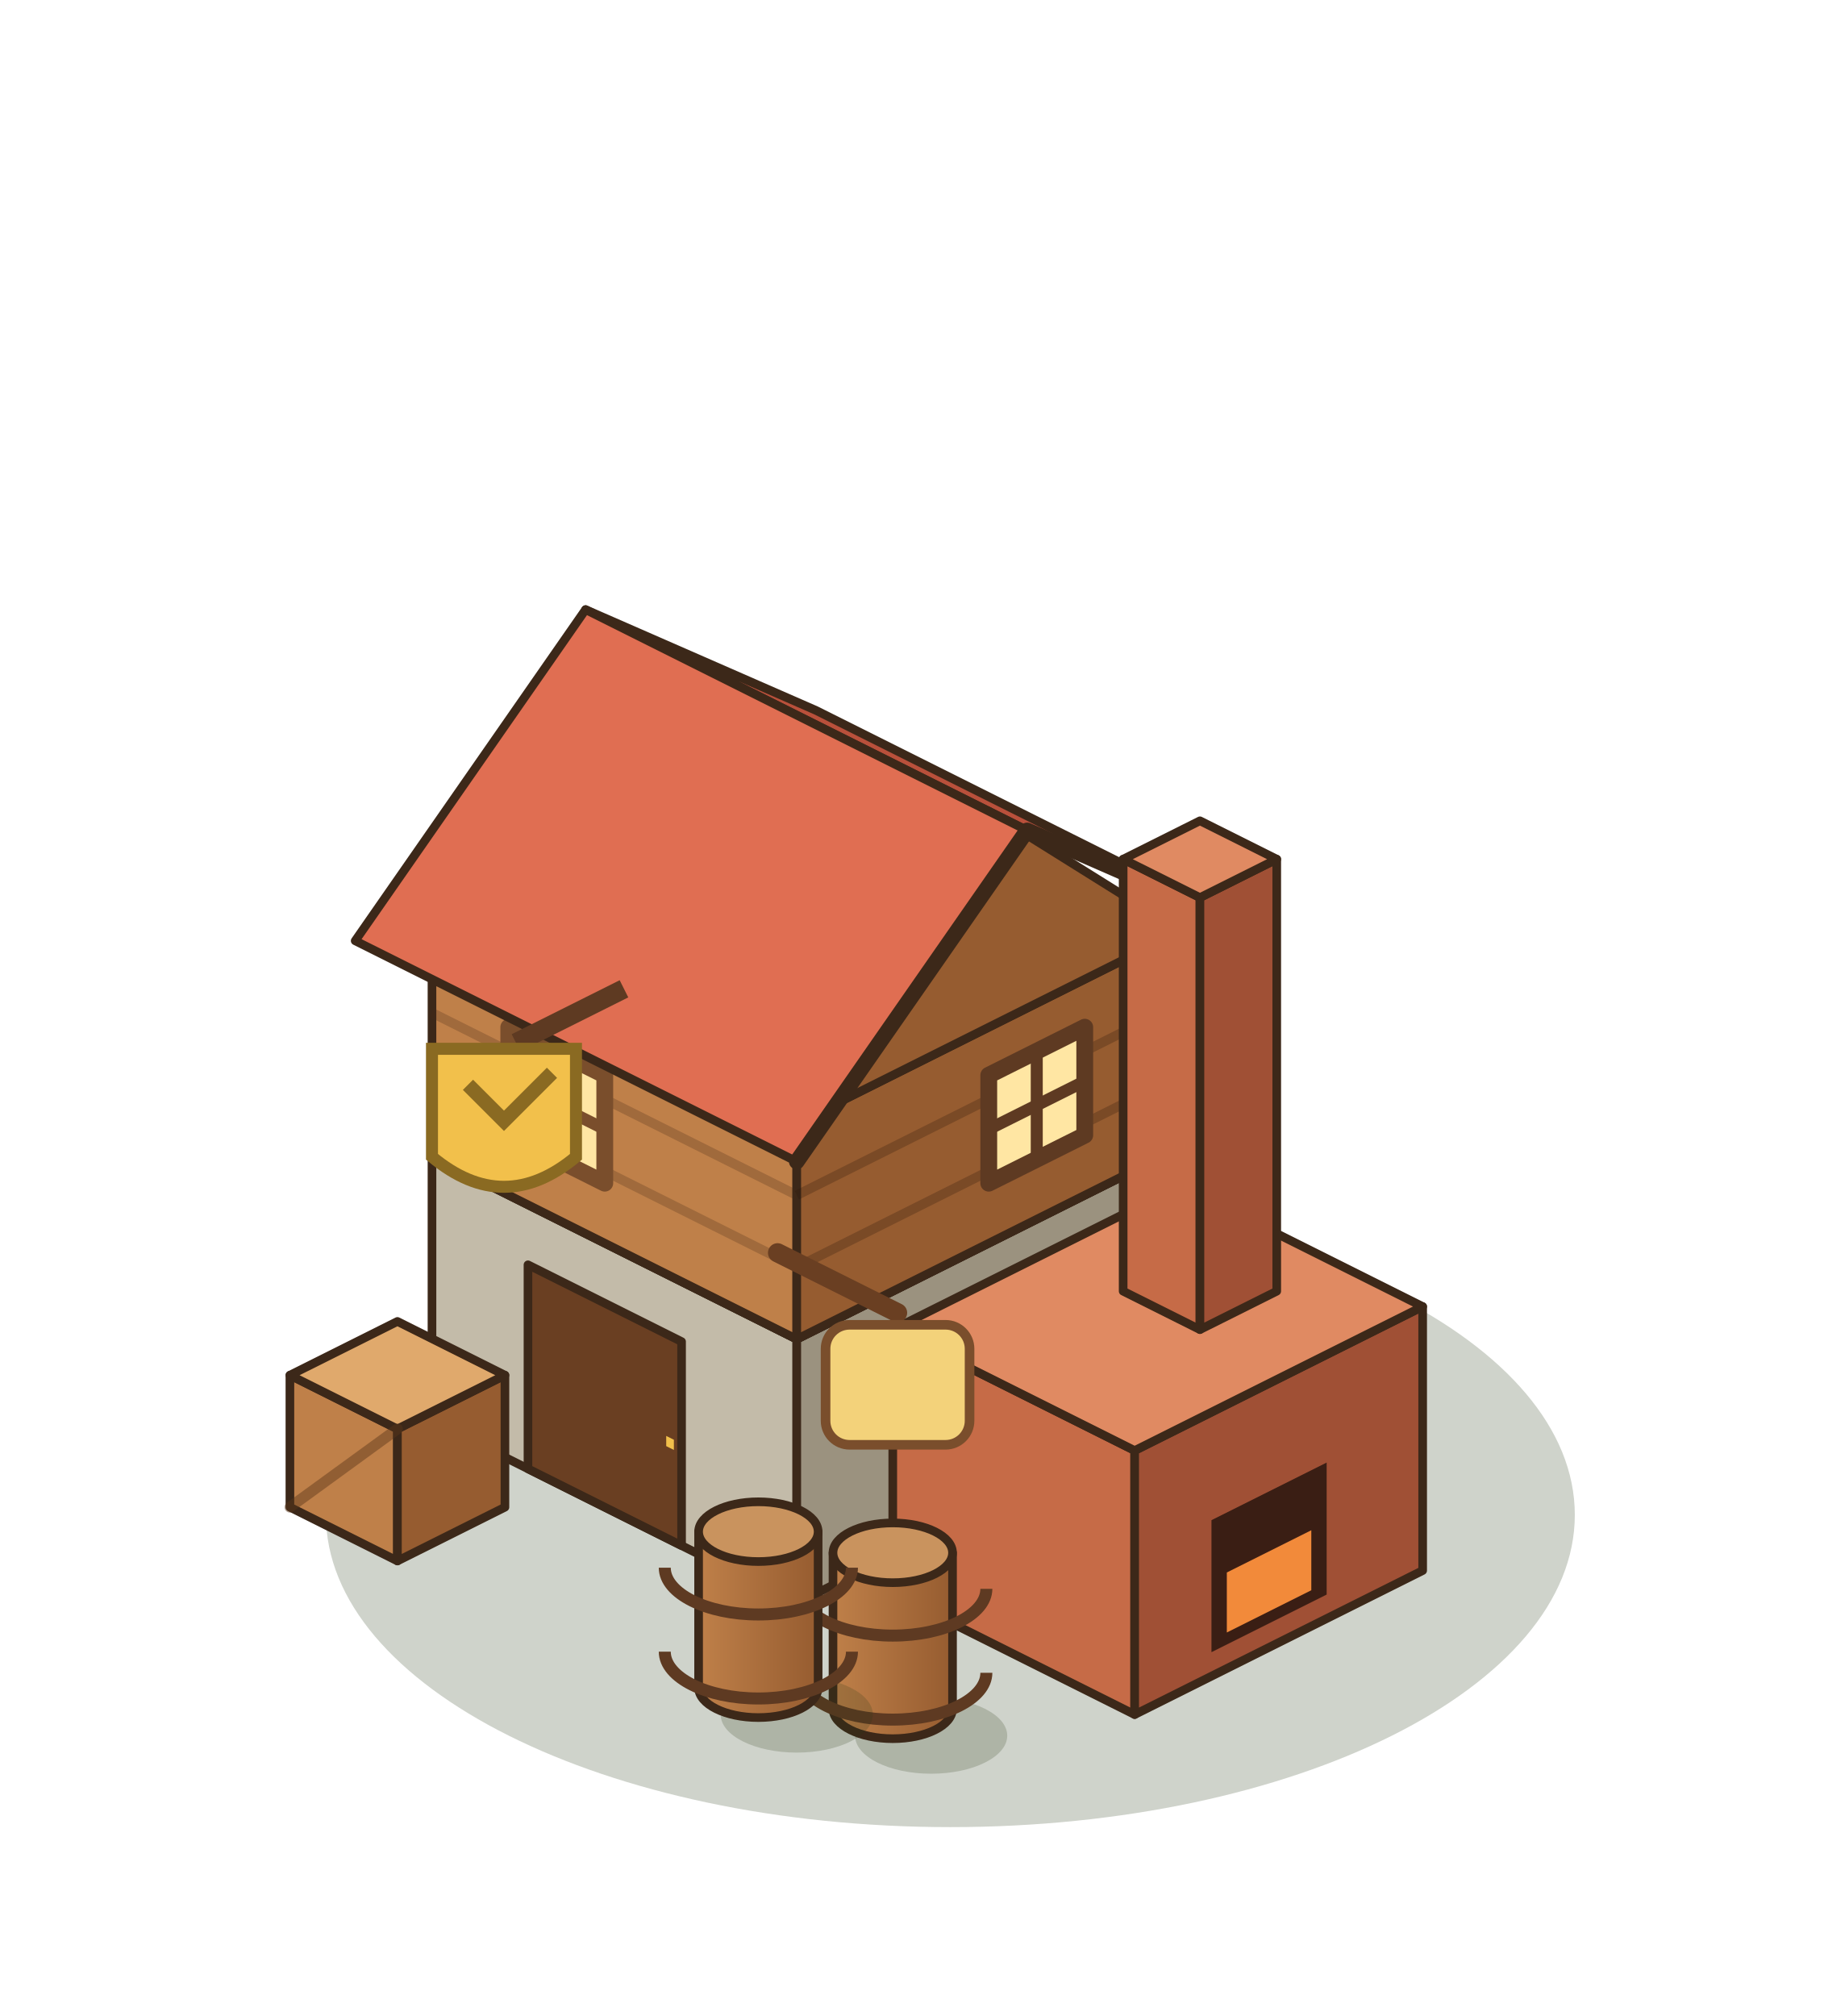
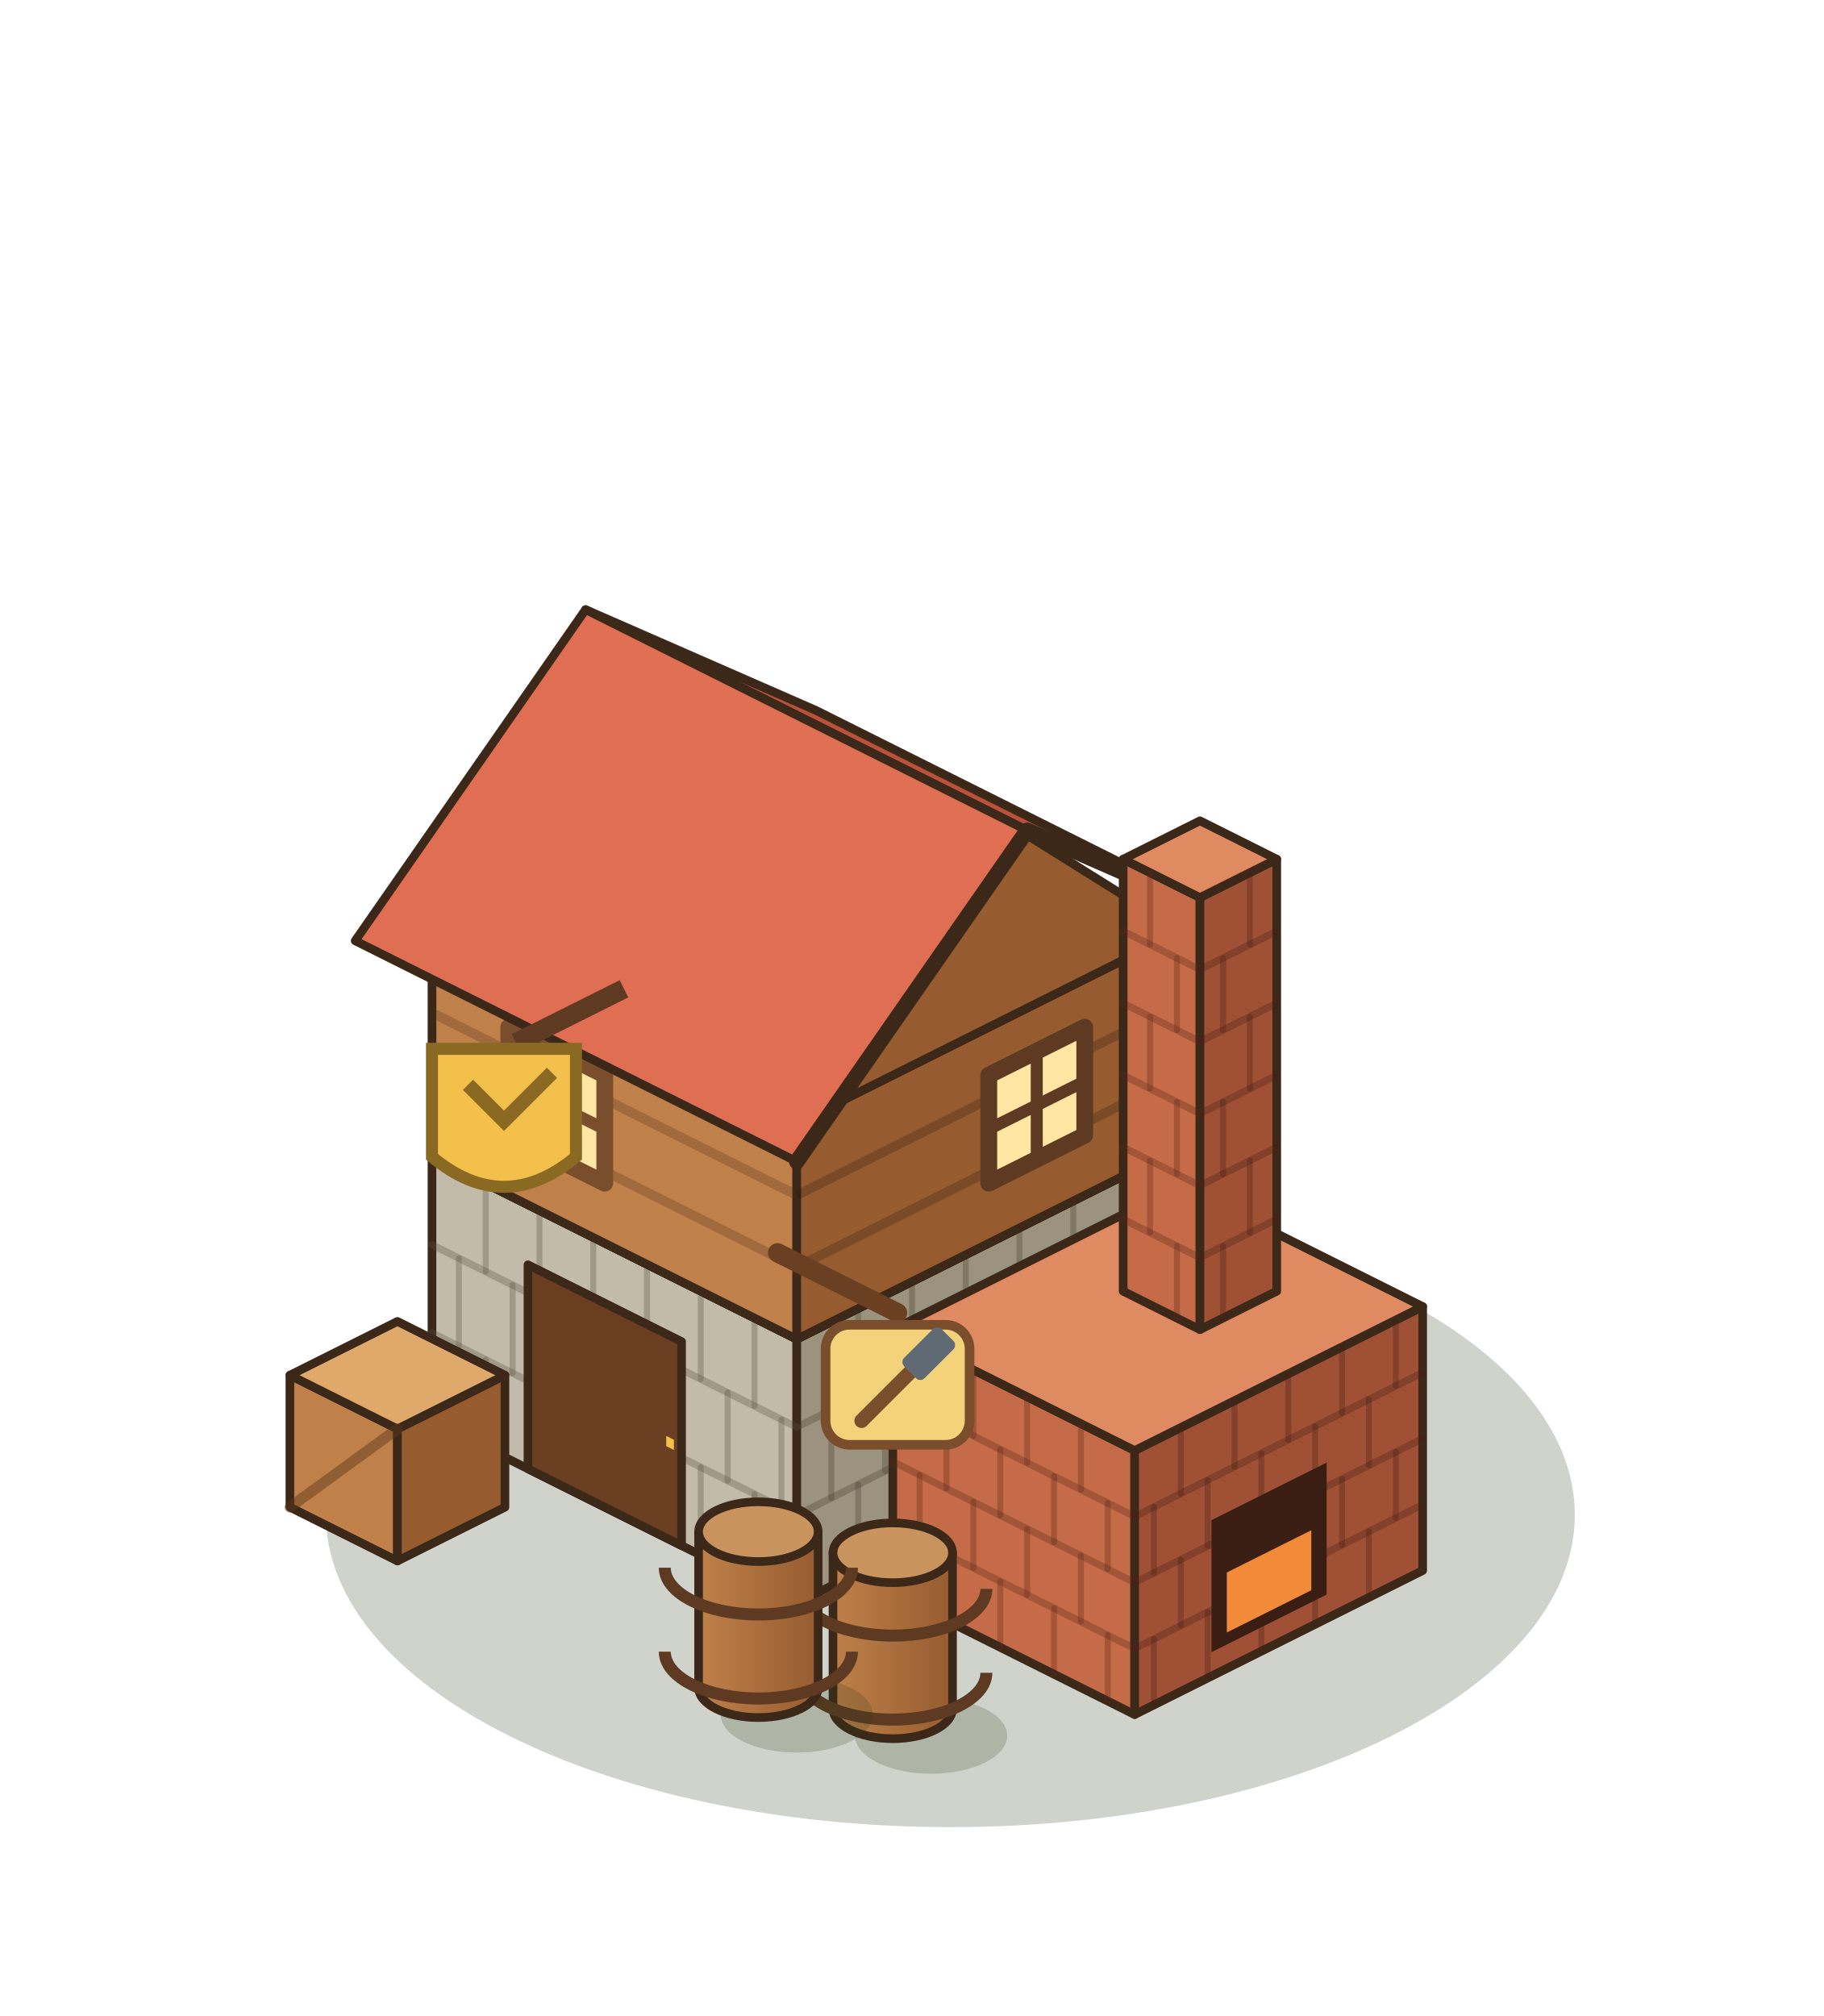
<svg xmlns="http://www.w3.org/2000/svg" width="190" height="210" viewBox="-95 -155 190 210">
  <g transform="scale(1.25)">
    <ellipse cx="3.2" cy="2.24" rx="52.04" ry="26.02" fill="rgba(40,55,20,0.22)" />
    <polygon points="-40,-5.6 -9.6,9.6 -9.6,-12.4 -40,-27.6" fill="#C3BBA9" stroke="#3C2819" stroke-width="0.72" stroke-linejoin="round" />
    <polygon points="22.4,-6.4 -9.6,9.6 -9.6,-12.4 22.4,-28.4" fill="#9B927F" stroke="#3C2819" stroke-width="0.72" stroke-linejoin="round" />
    <polygon points="-8,-43.6 22.4,-28.4 -9.6,-12.4 -40,-27.6" fill="#E6E1D4" stroke="#3C2819" stroke-width="0.72" stroke-linejoin="round" />
+     <line x1="-40" y1="-12.93" x2="-9.6" y2="2.27" stroke="rgba(90,80,65,.32)" stroke-width="0.6" stroke-linecap="round" />
+     <line x1="-40" y1="-20.27" x2="-9.6" y2="-5.07" stroke="rgba(90,80,65,.32)" stroke-width="0.6" stroke-linecap="round" />
+     <line x1="-35.52" y1="-3.36" x2="-35.52" y2="-10.69" stroke="rgba(90,80,65,.32)" stroke-width="0.5" stroke-linecap="round" />
+     <line x1="-31.04" y1="-1.12" x2="-31.04" y2="-8.45" stroke="rgba(90,80,65,.32)" stroke-width="0.5" stroke-linecap="round" />
+     <line x1="-26.56" y1="1.12" x2="-26.56" y2="-6.21" stroke="rgba(90,80,65,.32)" stroke-width="0.5" stroke-linecap="round" />
+     <line x1="-22.08" y1="3.36" x2="-22.08" y2="-3.97" stroke="rgba(90,80,65,.32)" stroke-width="0.5" stroke-linecap="round" />
+     <line x1="-17.6" y1="5.6" x2="-17.6" y2="-1.73" stroke="rgba(90,80,65,.32)" stroke-width="0.5" stroke-linecap="round" />
+     <line x1="-13.12" y1="7.84" x2="-13.12" y2="0.51" stroke="rgba(90,80,65,.32)" stroke-width="0.5" stroke-linecap="round" />
+     <line x1="-37.76" y1="-11.81" x2="-37.76" y2="-19.15" stroke="rgba(90,80,65,.32)" stroke-width="0.5" stroke-linecap="round" />
+     <line x1="-33.28" y1="-9.57" x2="-33.28" y2="-16.91" stroke="rgba(90,80,65,.32)" stroke-width="0.5" stroke-linecap="round" />
+     <line x1="-28.8" y1="-7.33" x2="-28.8" y2="-14.67" stroke="rgba(90,80,65,.32)" stroke-width="0.5" stroke-linecap="round" />
+     <line x1="-24.32" y1="-5.09" x2="-24.32" y2="-12.43" stroke="rgba(90,80,65,.32)" stroke-width="0.5" stroke-linecap="round" />
+     <line x1="-19.84" y1="-2.85" x2="-19.84" y2="-10.19" stroke="rgba(90,80,65,.32)" stroke-width="0.5" stroke-linecap="round" />
+     <line x1="-15.36" y1="-0.61" x2="-15.36" y2="-7.95" stroke="rgba(90,80,65,.32)" stroke-width="0.5" stroke-linecap="round" />
+     <line x1="-10.88" y1="1.63" x2="-10.88" y2="-5.71" stroke="rgba(90,80,65,.32)" stroke-width="0.5" stroke-linecap="round" />
+     <line x1="-35.52" y1="-18.03" x2="-35.52" y2="-25.36" stroke="rgba(90,80,65,.32)" stroke-width="0.5" stroke-linecap="round" />
+     <line x1="-31.04" y1="-15.79" x2="-31.04" y2="-23.12" stroke="rgba(90,80,65,.32)" stroke-width="0.5" stroke-linecap="round" />
+     <line x1="-26.56" y1="-13.55" x2="-26.56" y2="-20.88" stroke="rgba(90,80,65,.32)" stroke-width="0.5" stroke-linecap="round" />
+     <line x1="-22.08" y1="-11.31" x2="-22.08" y2="-18.64" stroke="rgba(90,80,65,.32)" stroke-width="0.5" stroke-linecap="round" />
+     <line x1="-17.6" y1="-9.07" x2="-17.6" y2="-16.4" stroke="rgba(90,80,65,.32)" stroke-width="0.5" stroke-linecap="round" />
+     <line x1="-13.12" y1="-6.83" x2="-13.12" y2="-14.16" stroke="rgba(90,80,65,.32)" stroke-width="0.5" stroke-linecap="round" />
+     <line x1="22.4" y1="-13.73" x2="-9.6" y2="2.27" stroke="rgba(70,60,45,.32)" stroke-width="0.6" stroke-linecap="round" />
+     <line x1="22.4" y1="-21.07" x2="-9.6" y2="-5.07" stroke="rgba(70,60,45,.32)" stroke-width="0.6" stroke-linecap="round" />
+     <line x1="17.92" y1="-4.16" x2="17.92" y2="-11.49" stroke="rgba(70,60,45,.32)" stroke-width="0.5" stroke-linecap="round" />
+     <line x1="13.44" y1="-1.92" x2="13.44" y2="-9.25" stroke="rgba(70,60,45,.32)" stroke-width="0.5" stroke-linecap="round" />
+     <line x1="8.96" y1="0.32" x2="8.96" y2="-7.01" stroke="rgba(70,60,45,.32)" stroke-width="0.5" stroke-linecap="round" />
+     <line x1="4.48" y1="2.56" x2="4.48" y2="-4.77" stroke="rgba(70,60,45,.32)" stroke-width="0.5" stroke-linecap="round" />
+     <line x1="0" y1="4.8" x2="0" y2="-2.53" stroke="rgba(70,60,45,.32)" stroke-width="0.5" stroke-linecap="round" />
+     <line x1="-4.48" y1="7.04" x2="-4.48" y2="-0.29" stroke="rgba(70,60,45,.32)" stroke-width="0.5" stroke-linecap="round" />
+     <line x1="20.16" y1="-12.61" x2="20.16" y2="-19.95" stroke="rgba(70,60,45,.32)" stroke-width="0.5" stroke-linecap="round" />
+     <line x1="15.68" y1="-10.37" x2="15.68" y2="-17.71" stroke="rgba(70,60,45,.32)" stroke-width="0.5" stroke-linecap="round" />
+     <line x1="11.2" y1="-8.13" x2="11.2" y2="-15.47" stroke="rgba(70,60,45,.32)" stroke-width="0.5" stroke-linecap="round" />
+     <line x1="6.72" y1="-5.89" x2="6.72" y2="-13.23" stroke="rgba(70,60,45,.32)" stroke-width="0.5" stroke-linecap="round" />
+     <line x1="2.24" y1="-3.65" x2="2.24" y2="-10.99" stroke="rgba(70,60,45,.32)" stroke-width="0.5" stroke-linecap="round" />
+     <line x1="-2.24" y1="-1.41" x2="-2.24" y2="-8.75" stroke="rgba(70,60,45,.32)" stroke-width="0.5" stroke-linecap="round" />
+     <line x1="-6.72" y1="0.83" x2="-6.72" y2="-6.51" stroke="rgba(70,60,45,.32)" stroke-width="0.5" stroke-linecap="round" />
+     <line x1="17.92" y1="-18.83" x2="17.92" y2="-26.16" stroke="rgba(70,60,45,.32)" stroke-width="0.5" stroke-linecap="round" />
+     <line x1="13.44" y1="-16.59" x2="13.44" y2="-23.92" stroke="rgba(70,60,45,.32)" stroke-width="0.5" stroke-linecap="round" />
+     <line x1="8.96" y1="-14.35" x2="8.96" y2="-21.68" stroke="rgba(70,60,45,.32)" stroke-width="0.5" stroke-linecap="round" />
+     <line x1="4.48" y1="-12.11" x2="4.48" y2="-19.44" stroke="rgba(70,60,45,.32)" stroke-width="0.5" stroke-linecap="round" />
+     <line x1="0" y1="-9.87" x2="0" y2="-17.2" stroke="rgba(70,60,45,.32)" stroke-width="0.5" stroke-linecap="round" />
+     <line x1="-4.48" y1="-7.63" x2="-4.48" y2="-14.96" stroke="rgba(70,60,45,.32)" stroke-width="0.5" stroke-linecap="round" />
    <polygon points="-32,-1.6 -19.2,4.8 -19.2,-12.2 -32,-18.6" fill="#6A3F22" stroke="#3C2819" stroke-width="0.72" stroke-linejoin="round" />
    <polygon points="-20.48,-3.49 -19.84,-3.17 -19.84,-4.02 -20.48,-4.34" fill="#F2C04B" />
    <polygon points="-40,-27.6 -9.6,-12.4 -9.6,-30.4 -40,-45.6" fill="#BF8049" stroke="#3C2819" stroke-width="0.72" stroke-linejoin="round" />
    <polygon points="22.4,-28.4 -9.6,-12.4 -9.6,-30.4 22.4,-46.4" fill="#965C30" stroke="#3C2819" stroke-width="0.72" stroke-linejoin="round" />
    <polygon points="-8,-61.6 22.4,-46.4 -9.6,-30.4 -40,-45.6" fill="#E0A96C" stroke="#3C2819" stroke-width="0.72" stroke-linejoin="round" />
    <polyline points="-40,-33.6 -9.6,-18.4" stroke="rgba(70,40,20,.25)" stroke-width="0.8" />
    <polyline points="-40,-39.6 -9.6,-24.4" stroke="rgba(70,40,20,.25)" stroke-width="0.8" />
    <polyline points="22.4,-34.4 -9.6,-18.4" stroke="rgba(40,20,10,.25)" stroke-width="0.8" />
    <polyline points="22.4,-40.4 -9.6,-24.4" stroke="rgba(40,20,10,.25)" stroke-width="0.8" />
    <polygon points="-33.6,-29.4 -25.6,-25.4 -25.6,-34.4 -33.6,-38.4" fill="#FFE6A3" stroke="#7A4E2C" stroke-width="1.4" stroke-linejoin="round" />
    <polyline points="-29.6,-27.4 -29.6,-36.4" stroke="#7A4E2C" stroke-width="1" />
    <polyline points="-33.6,-33.9 -25.6,-29.9" stroke="#7A4E2C" stroke-width="1" />
    <polygon points="14.4,-29.4 6.4,-25.4 6.4,-34.4 14.4,-38.4" fill="#FFE6A3" stroke="#5E3A22" stroke-width="1.4" stroke-linejoin="round" />
    <polyline points="10.4,-27.4 10.4,-36.4" stroke="#5E3A22" stroke-width="1" />
    <polyline points="14.4,-33.9 6.4,-29.9" stroke="#5E3A22" stroke-width="1" />
    <polygon points="-8,-64.8 28.8,-46.4 9.6,-54.8 -27.2,-73.2" fill="#B9503B" stroke="#3C2819" stroke-width="0.72" stroke-linejoin="round" />
    <polygon points="22.4,-46.4 -9.6,-30.4 6.4,-56.4" fill="#965C30" stroke="#3C2819" stroke-width="0.72" stroke-linejoin="round" />
    <polygon points="-27.2,-73.2 9.6,-54.8 -9.6,-27.2 -46.4,-45.6" fill="#E06E52" stroke="#3C2819" stroke-width="0.72" stroke-linejoin="round" />
    <polyline points="28.8,-46.4 9.6,-54.8 -9.6,-27.2" fill="none" stroke="#3C2819" stroke-width="1.3" stroke-linejoin="round" stroke-linecap="round" />
    <line x1="-24" y1="-41.6" x2="-33" y2="-37.1" stroke="#5E3A22" stroke-width="1.6" />
    <path d="M-40,-36.6 h12 v9 q-6,5 -12,0 Z" fill="#F2C04B" stroke="#8A6A22" stroke-width="1" />
    <path d="M-37,-33.6 l3,3 l4,-4" stroke="#8A6A22" stroke-width="1.2" fill="none" />
    <polygon points="-1.6,8.8 18.56,18.88 18.56,-3.12 -1.6,-13.2" fill="#C66B47" stroke="#3C2819" stroke-width="0.72" stroke-linejoin="round" />
    <polygon points="42.56,6.88 18.56,18.88 18.56,-3.12 42.56,-15.12" fill="#A05035" stroke="#3C2819" stroke-width="0.72" stroke-linejoin="round" />
    <polygon points="22.4,-25.2 42.56,-15.12 18.56,-3.12 -1.6,-13.2" fill="#E08A62" stroke="#3C2819" stroke-width="0.72" stroke-linejoin="round" />
+     <line x1="-1.6" y1="3.3" x2="18.56" y2="13.38" stroke="rgba(90,40,25,.32)" stroke-width="0.6" stroke-linecap="round" />
+     <line x1="-1.6" y1="-2.2" x2="18.56" y2="7.88" stroke="rgba(90,40,25,.32)" stroke-width="0.6" stroke-linecap="round" />
+     <line x1="-1.6" y1="-7.7" x2="18.56" y2="2.38" stroke="rgba(90,40,25,.32)" stroke-width="0.6" stroke-linecap="round" />
+     <line x1="2.88" y1="11.04" x2="2.88" y2="5.54" stroke="rgba(90,40,25,.32)" stroke-width="0.5" stroke-linecap="round" />
+     <line x1="7.36" y1="13.28" x2="7.36" y2="7.78" stroke="rgba(90,40,25,.32)" stroke-width="0.5" stroke-linecap="round" />
+     <line x1="11.84" y1="15.52" x2="11.84" y2="10.02" stroke="rgba(90,40,25,.32)" stroke-width="0.5" stroke-linecap="round" />
+     <line x1="16.32" y1="17.76" x2="16.32" y2="12.26" stroke="rgba(90,40,25,.32)" stroke-width="0.5" stroke-linecap="round" />
+     <line x1="0.64" y1="4.42" x2="0.64" y2="-1.08" stroke="rgba(90,40,25,.32)" stroke-width="0.5" stroke-linecap="round" />
+     <line x1="5.12" y1="6.66" x2="5.12" y2="1.16" stroke="rgba(90,40,25,.32)" stroke-width="0.5" stroke-linecap="round" />
+     <line x1="9.6" y1="8.9" x2="9.6" y2="3.4" stroke="rgba(90,40,25,.32)" stroke-width="0.5" stroke-linecap="round" />
+     <line x1="14.08" y1="11.14" x2="14.08" y2="5.64" stroke="rgba(90,40,25,.32)" stroke-width="0.5" stroke-linecap="round" />
+     <line x1="2.88" y1="0.04" x2="2.88" y2="-5.46" stroke="rgba(90,40,25,.32)" stroke-width="0.5" stroke-linecap="round" />
+     <line x1="7.36" y1="2.28" x2="7.36" y2="-3.22" stroke="rgba(90,40,25,.32)" stroke-width="0.5" stroke-linecap="round" />
+     <line x1="11.84" y1="4.52" x2="11.84" y2="-0.98" stroke="rgba(90,40,25,.32)" stroke-width="0.5" stroke-linecap="round" />
+     <line x1="16.32" y1="6.76" x2="16.32" y2="1.26" stroke="rgba(90,40,25,.32)" stroke-width="0.5" stroke-linecap="round" />
+     <line x1="0.64" y1="-6.58" x2="0.64" y2="-12.08" stroke="rgba(90,40,25,.32)" stroke-width="0.5" stroke-linecap="round" />
+     <line x1="5.12" y1="-4.34" x2="5.12" y2="-9.84" stroke="rgba(90,40,25,.32)" stroke-width="0.5" stroke-linecap="round" />
+     <line x1="9.6" y1="-2.1" x2="9.6" y2="-7.6" stroke="rgba(90,40,25,.32)" stroke-width="0.5" stroke-linecap="round" />
+     <line x1="14.08" y1="0.14" x2="14.08" y2="-5.36" stroke="rgba(90,40,25,.32)" stroke-width="0.5" stroke-linecap="round" />
+     <line x1="42.56" y1="1.38" x2="18.56" y2="13.38" stroke="rgba(70,30,20,.32)" stroke-width="0.6" stroke-linecap="round" />
+     <line x1="42.56" y1="-4.12" x2="18.56" y2="7.88" stroke="rgba(70,30,20,.32)" stroke-width="0.6" stroke-linecap="round" />
+     <line x1="42.56" y1="-9.62" x2="18.56" y2="2.38" stroke="rgba(70,30,20,.32)" stroke-width="0.6" stroke-linecap="round" />
+     <line x1="38.08" y1="9.12" x2="38.08" y2="3.62" stroke="rgba(70,30,20,.32)" stroke-width="0.5" stroke-linecap="round" />
+     <line x1="33.6" y1="11.36" x2="33.6" y2="5.86" stroke="rgba(70,30,20,.32)" stroke-width="0.5" stroke-linecap="round" />
+     <line x1="29.12" y1="13.6" x2="29.12" y2="8.1" stroke="rgba(70,30,20,.32)" stroke-width="0.5" stroke-linecap="round" />
+     <line x1="24.64" y1="15.84" x2="24.64" y2="10.34" stroke="rgba(70,30,20,.32)" stroke-width="0.5" stroke-linecap="round" />
+     <line x1="20.16" y1="18.08" x2="20.16" y2="12.58" stroke="rgba(70,30,20,.32)" stroke-width="0.5" stroke-linecap="round" />
+     <line x1="40.32" y1="2.5" x2="40.32" y2="-3" stroke="rgba(70,30,20,.32)" stroke-width="0.5" stroke-linecap="round" />
+     <line x1="35.84" y1="4.74" x2="35.84" y2="-0.76" stroke="rgba(70,30,20,.32)" stroke-width="0.5" stroke-linecap="round" />
+     <line x1="31.36" y1="6.98" x2="31.36" y2="1.48" stroke="rgba(70,30,20,.32)" stroke-width="0.5" stroke-linecap="round" />
+     <line x1="26.88" y1="9.22" x2="26.88" y2="3.72" stroke="rgba(70,30,20,.32)" stroke-width="0.5" stroke-linecap="round" />
+     <line x1="22.4" y1="11.46" x2="22.4" y2="5.96" stroke="rgba(70,30,20,.32)" stroke-width="0.5" stroke-linecap="round" />
+     <line x1="38.08" y1="-1.88" x2="38.08" y2="-7.38" stroke="rgba(70,30,20,.32)" stroke-width="0.5" stroke-linecap="round" />
+     <line x1="33.6" y1="0.36" x2="33.6" y2="-5.14" stroke="rgba(70,30,20,.32)" stroke-width="0.5" stroke-linecap="round" />
+     <line x1="29.12" y1="2.6" x2="29.12" y2="-2.9" stroke="rgba(70,30,20,.32)" stroke-width="0.5" stroke-linecap="round" />
+     <line x1="24.64" y1="4.84" x2="24.64" y2="-0.66" stroke="rgba(70,30,20,.32)" stroke-width="0.5" stroke-linecap="round" />
+     <line x1="20.16" y1="7.08" x2="20.16" y2="1.58" stroke="rgba(70,30,20,.32)" stroke-width="0.5" stroke-linecap="round" />
+     <line x1="40.32" y1="-8.5" x2="40.32" y2="-14" stroke="rgba(70,30,20,.32)" stroke-width="0.5" stroke-linecap="round" />
+     <line x1="35.84" y1="-6.26" x2="35.84" y2="-11.76" stroke="rgba(70,30,20,.32)" stroke-width="0.5" stroke-linecap="round" />
+     <line x1="31.36" y1="-4.02" x2="31.36" y2="-9.52" stroke="rgba(70,30,20,.32)" stroke-width="0.5" stroke-linecap="round" />
+     <line x1="26.88" y1="-1.78" x2="26.88" y2="-7.28" stroke="rgba(70,30,20,.32)" stroke-width="0.5" stroke-linecap="round" />
+     <line x1="22.4" y1="0.46" x2="22.4" y2="-5.04" stroke="rgba(70,30,20,.32)" stroke-width="0.5" stroke-linecap="round" />
    <polygon points="34.56,8.88 24.96,13.68 24.96,2.68 34.56,-2.12" fill="#3A1E14" />
    <polygon points="33.28,8.52 26.24,12.04 26.24,7.04 33.28,3.52" fill="#F28A3A" />
    <polygon points="17.6,-16.4 24,-13.2 24,-49.2 17.6,-52.4" fill="#C66B47" stroke="#3C2819" stroke-width="0.72" stroke-linejoin="round" />
    <polygon points="30.4,-16.4 24,-13.2 24,-49.2 30.4,-52.4" fill="#A05035" stroke="#3C2819" stroke-width="0.72" stroke-linejoin="round" />
    <polygon points="24,-55.6 30.4,-52.4 24,-49.2 17.6,-52.4" fill="#E08A62" stroke="#3C2819" stroke-width="0.72" stroke-linejoin="round" />
+     <line x1="17.6" y1="-22.4" x2="24" y2="-19.2" stroke="rgba(90,40,25,.32)" stroke-width="0.6" stroke-linecap="round" />
+     <line x1="17.6" y1="-28.4" x2="24" y2="-25.2" stroke="rgba(90,40,25,.32)" stroke-width="0.6" stroke-linecap="round" />
+     <line x1="17.6" y1="-34.4" x2="24" y2="-31.2" stroke="rgba(90,40,25,.32)" stroke-width="0.6" stroke-linecap="round" />
+     <line x1="17.6" y1="-40.4" x2="24" y2="-37.2" stroke="rgba(90,40,25,.32)" stroke-width="0.6" stroke-linecap="round" />
+     <line x1="17.6" y1="-46.4" x2="24" y2="-43.2" stroke="rgba(90,40,25,.32)" stroke-width="0.6" stroke-linecap="round" />
+     <line x1="22.08" y1="-14.16" x2="22.08" y2="-20.16" stroke="rgba(90,40,25,.32)" stroke-width="0.5" stroke-linecap="round" />
+     <line x1="19.84" y1="-21.28" x2="19.84" y2="-27.28" stroke="rgba(90,40,25,.32)" stroke-width="0.5" stroke-linecap="round" />
+     <line x1="22.08" y1="-26.16" x2="22.08" y2="-32.16" stroke="rgba(90,40,25,.32)" stroke-width="0.5" stroke-linecap="round" />
+     <line x1="19.84" y1="-33.28" x2="19.84" y2="-39.28" stroke="rgba(90,40,25,.32)" stroke-width="0.5" stroke-linecap="round" />
+     <line x1="22.08" y1="-38.16" x2="22.08" y2="-44.16" stroke="rgba(90,40,25,.32)" stroke-width="0.5" stroke-linecap="round" />
+     <line x1="19.84" y1="-45.28" x2="19.84" y2="-51.28" stroke="rgba(90,40,25,.32)" stroke-width="0.5" stroke-linecap="round" />
+     <line x1="30.4" y1="-22.4" x2="24" y2="-19.2" stroke="rgba(70,30,20,.32)" stroke-width="0.6" stroke-linecap="round" />
+     <line x1="30.4" y1="-28.4" x2="24" y2="-25.2" stroke="rgba(70,30,20,.32)" stroke-width="0.6" stroke-linecap="round" />
+     <line x1="30.4" y1="-34.4" x2="24" y2="-31.2" stroke="rgba(70,30,20,.32)" stroke-width="0.6" stroke-linecap="round" />
+     <line x1="30.4" y1="-40.4" x2="24" y2="-37.2" stroke="rgba(70,30,20,.32)" stroke-width="0.6" stroke-linecap="round" />
+     <line x1="30.4" y1="-46.4" x2="24" y2="-43.2" stroke="rgba(70,30,20,.32)" stroke-width="0.6" stroke-linecap="round" />
+     <line x1="25.92" y1="-14.16" x2="25.92" y2="-20.16" stroke="rgba(70,30,20,.32)" stroke-width="0.5" stroke-linecap="round" />
+     <line x1="28.16" y1="-21.28" x2="28.16" y2="-27.28" stroke="rgba(70,30,20,.32)" stroke-width="0.5" stroke-linecap="round" />
+     <line x1="25.92" y1="-26.16" x2="25.92" y2="-32.16" stroke="rgba(70,30,20,.32)" stroke-width="0.5" stroke-linecap="round" />
+     <line x1="28.16" y1="-33.28" x2="28.16" y2="-39.28" stroke="rgba(70,30,20,.32)" stroke-width="0.5" stroke-linecap="round" />
+     <line x1="25.92" y1="-38.16" x2="25.92" y2="-44.16" stroke="rgba(70,30,20,.32)" stroke-width="0.5" stroke-linecap="round" />
+     <line x1="28.16" y1="-45.28" x2="28.16" y2="-51.28" stroke="rgba(70,30,20,.32)" stroke-width="0.5" stroke-linecap="round" />
    <line x1="-11.2" y1="-19.6" x2="-1.2" y2="-14.6" stroke="#6A3F22" stroke-width="1.6" stroke-linecap="round" />
    <rect x="-7.2" y="-13.6" width="12" height="10" rx="2" fill="#F3D27A" stroke="#7A4E2C" stroke-width="0.8" />
+     <path d="M-4.2,-5.6 L0.8,-10.6" stroke="#7A4E2C" stroke-width="1.2" stroke-linecap="round" />
+     <rect x="-0.8" y="-12.4" width="4.4" height="2.4" rx="0.5" fill="#5F6A75" transform="rotate(-45 1.4 -11.2)" />
    <ellipse cx="1.6" cy="20.64" rx="6.34" ry="3.17" fill="rgba(40,55,20,0.2)" />
    <defs>
      <linearGradient id="fobar1" x1="0" x2="1">
        <stop offset="0" stop-color="#BF8049" />
        <stop offset="1" stop-color="#965C30" />
      </linearGradient>
    </defs>
    <path d="M-6.58,5.4 L-6.58,18.4 A4.98,2.49 0 0 0 3.38,18.4 L3.38,5.4 Z" fill="url(#fobar1)" stroke="#3C2819" stroke-width="0.72" stroke-linejoin="round" />
    <ellipse cx="-1.6" cy="5.4" rx="4.98" ry="2.49" fill="#C9935E" stroke="#3C2819" stroke-width="0.72" stroke-linejoin="round" />
    <path d="M-9.4,15.4 A7.8,3.9 0 0 0 6.2,15.4" stroke="#5E3A22" stroke-width="1" fill="none" />
    <path d="M-9.4,8.4 A7.8,3.9 0 0 0 6.2,8.4" stroke="#5E3A22" stroke-width="1" fill="none" />
    <ellipse cx="-9.6" cy="18.88" rx="6.34" ry="3.17" fill="rgba(40,55,20,0.2)" />
    <defs>
      <linearGradient id="fobar2" x1="0" x2="1">
        <stop offset="0" stop-color="#BF8049" />
        <stop offset="1" stop-color="#965C30" />
      </linearGradient>
    </defs>
    <path d="M-17.78,3.64 L-17.78,16.64 A4.98,2.49 0 0 0 -7.82,16.64 L-7.82,3.64 Z" fill="url(#fobar2)" stroke="#3C2819" stroke-width="0.72" stroke-linejoin="round" />
    <ellipse cx="-12.8" cy="3.64" rx="4.98" ry="2.49" fill="#C9935E" stroke="#3C2819" stroke-width="0.72" stroke-linejoin="round" />
    <path d="M-20.6,13.64 A7.8,3.9 0 0 0 -5,13.64" stroke="#5E3A22" stroke-width="1" fill="none" />
    <path d="M-20.6,6.64 A7.8,3.9 0 0 0 -5,6.64" stroke="#5E3A22" stroke-width="1" fill="none" />
    <polygon points="-51.84,1.6 -42.88,6.08 -42.88,-4.92 -51.84,-9.4" fill="#BF8049" stroke="#3C2819" stroke-width="0.72" stroke-linejoin="round" />
    <polygon points="-33.92,1.6 -42.88,6.08 -42.88,-4.92 -33.92,-9.4" fill="#965C30" stroke="#3C2819" stroke-width="0.72" stroke-linejoin="round" />
    <polygon points="-42.88,-13.88 -33.92,-9.4 -42.88,-4.92 -51.84,-9.4" fill="#E0A96C" stroke="#3C2819" stroke-width="0.72" stroke-linejoin="round" />
    <line x1="-51.84" y1="1.6" x2="-42.88" y2="-4.92" stroke="rgba(90,55,25,.45)" stroke-width="0.9" stroke-linecap="round" />
  </g>
</svg>
